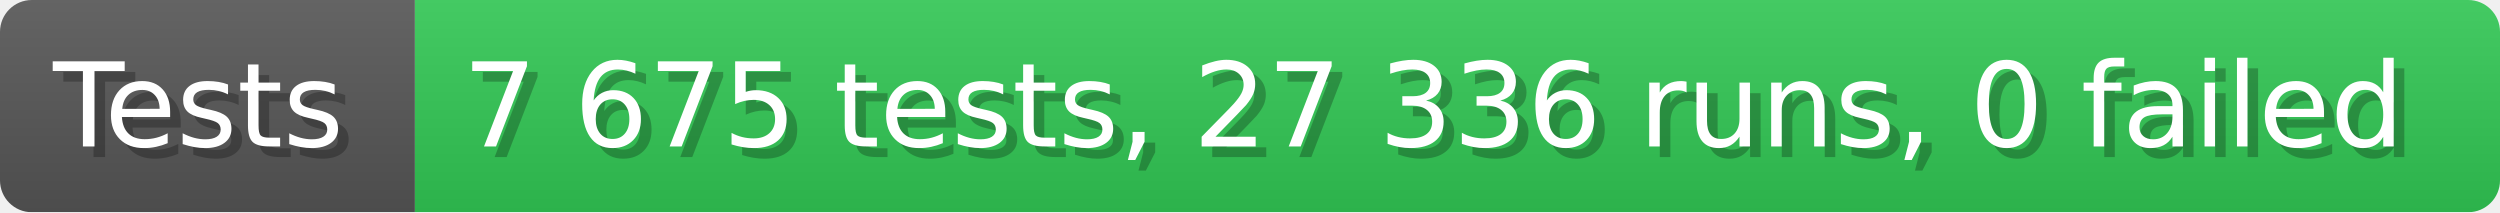
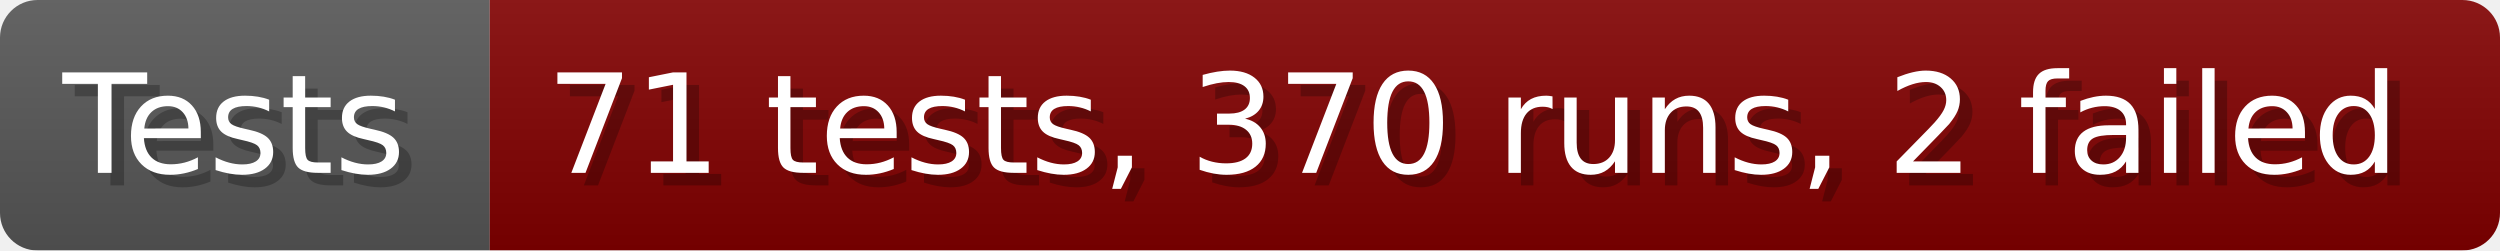
- <svg xmlns="http://www.w3.org/2000/svg" width="235.6" height="20" viewBox="0 0 2356 200" role="img" aria-label="Tests: 7 675 tests, 27 336 runs, 0 failed">
+ <svg xmlns="http://www.w3.org/2000/svg" width="199.6" height="20" viewBox="0 0 1996 200" role="img" aria-label="Tests: 71 tests, 370 runs, 2 failed">
  <linearGradient id="a" x2="0" y2="100%">
    <stop offset="0" stop-opacity=".1" stop-color="#EEE" />
    <stop offset="1" stop-opacity=".1" />
  </linearGradient>
  <mask id="m">
-     <rect width="2356" height="200" rx="30" fill="#FFF" />
+     <rect width="1996" height="200" rx="30" fill="#FFF" />
  </mask>
  <g mask="url(#m)">
    <rect width="391" height="200" fill="#555" />
-     <rect width="1965" height="200" fill="#31c653" x="391" />
-     <rect width="2356" height="200" fill="url(#a)" />
+     <rect width="1605" height="200" fill="#800000" x="391" />
+     <rect width="1996" height="200" fill="url(#a)" />
  </g>
  <g aria-hidden="true" fill="#fff" text-anchor="start" font-family="Verdana,DejaVu Sans,sans-serif" font-size="110">
    <text x="60" y="148" textLength="291" fill="#000" opacity="0.25">Tests</text>
    <text x="50" y="138" textLength="291">Tests</text>
-     <text x="446" y="148" textLength="1865" fill="#000" opacity="0.25">7 675 tests, 27 336 runs, 0 failed</text>
-     <text x="436" y="138" textLength="1865">7 675 tests, 27 336 runs, 0 failed</text>
+     <text x="446" y="148" textLength="1505" fill="#000" opacity="0.25">71 tests, 370 runs, 2 failed</text>
+     <text x="436" y="138" textLength="1505">71 tests, 370 runs, 2 failed</text>
  </g>
</svg>
